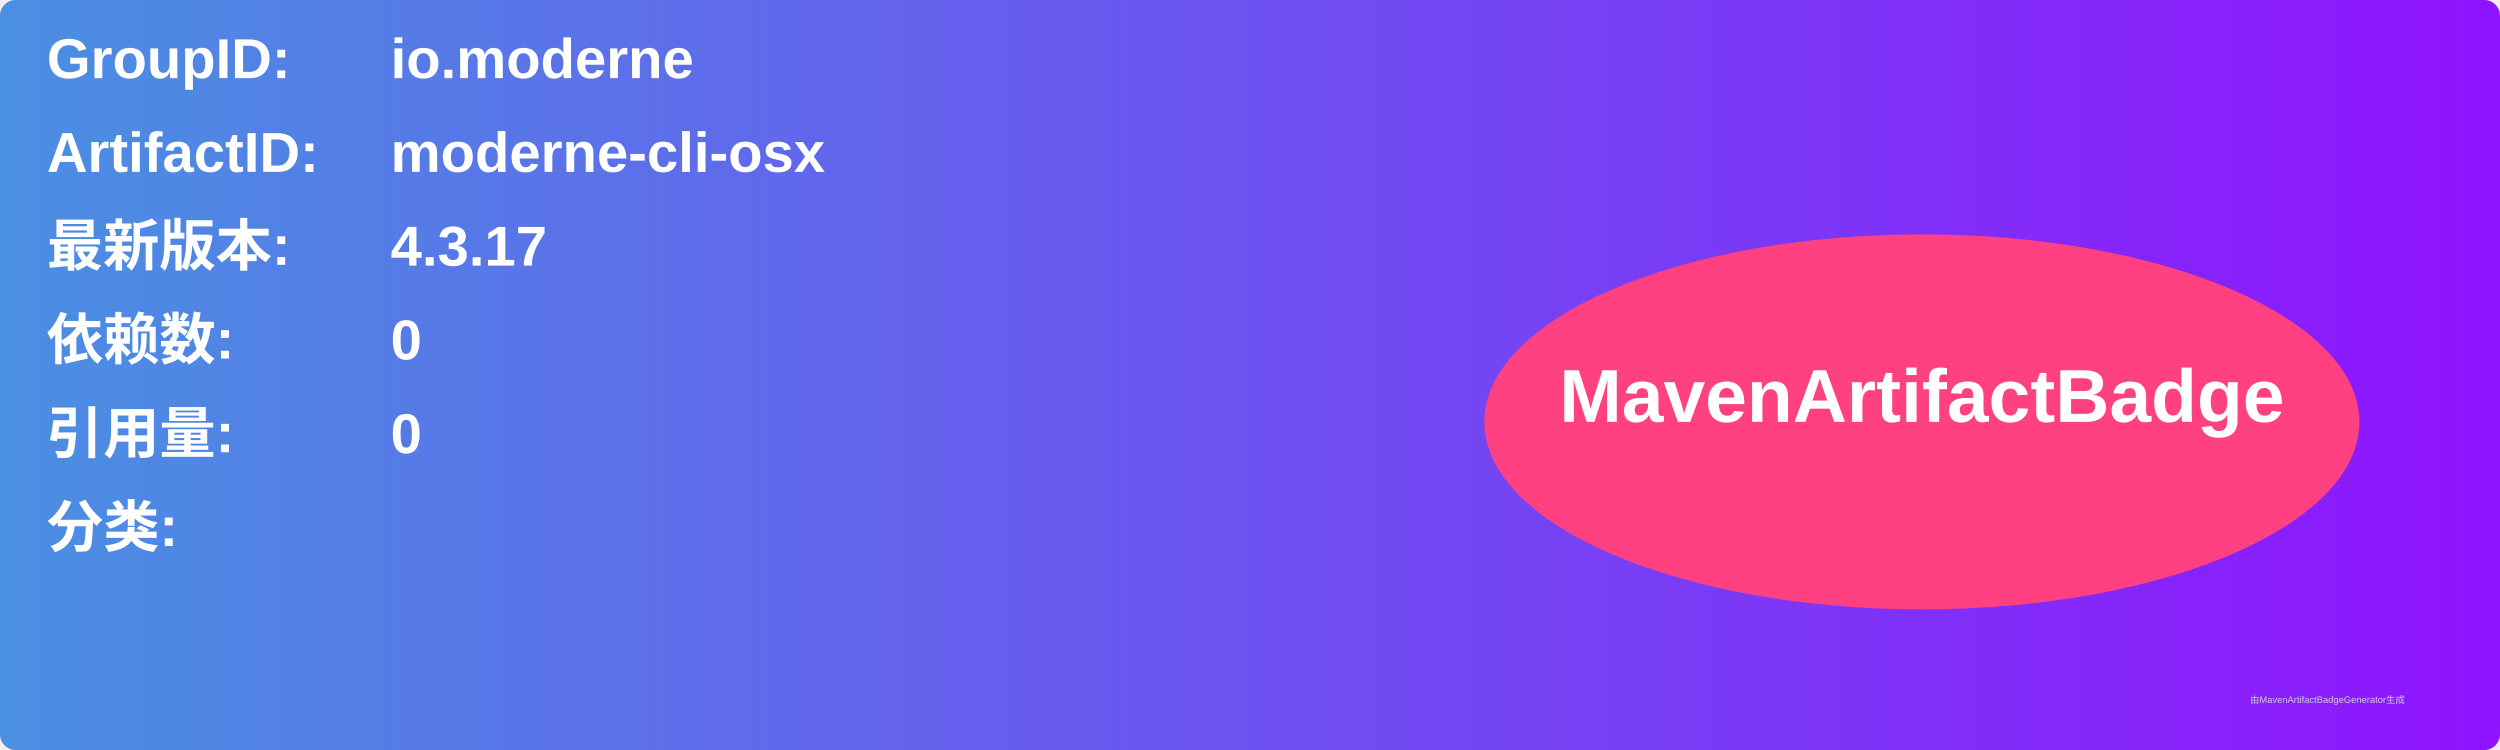
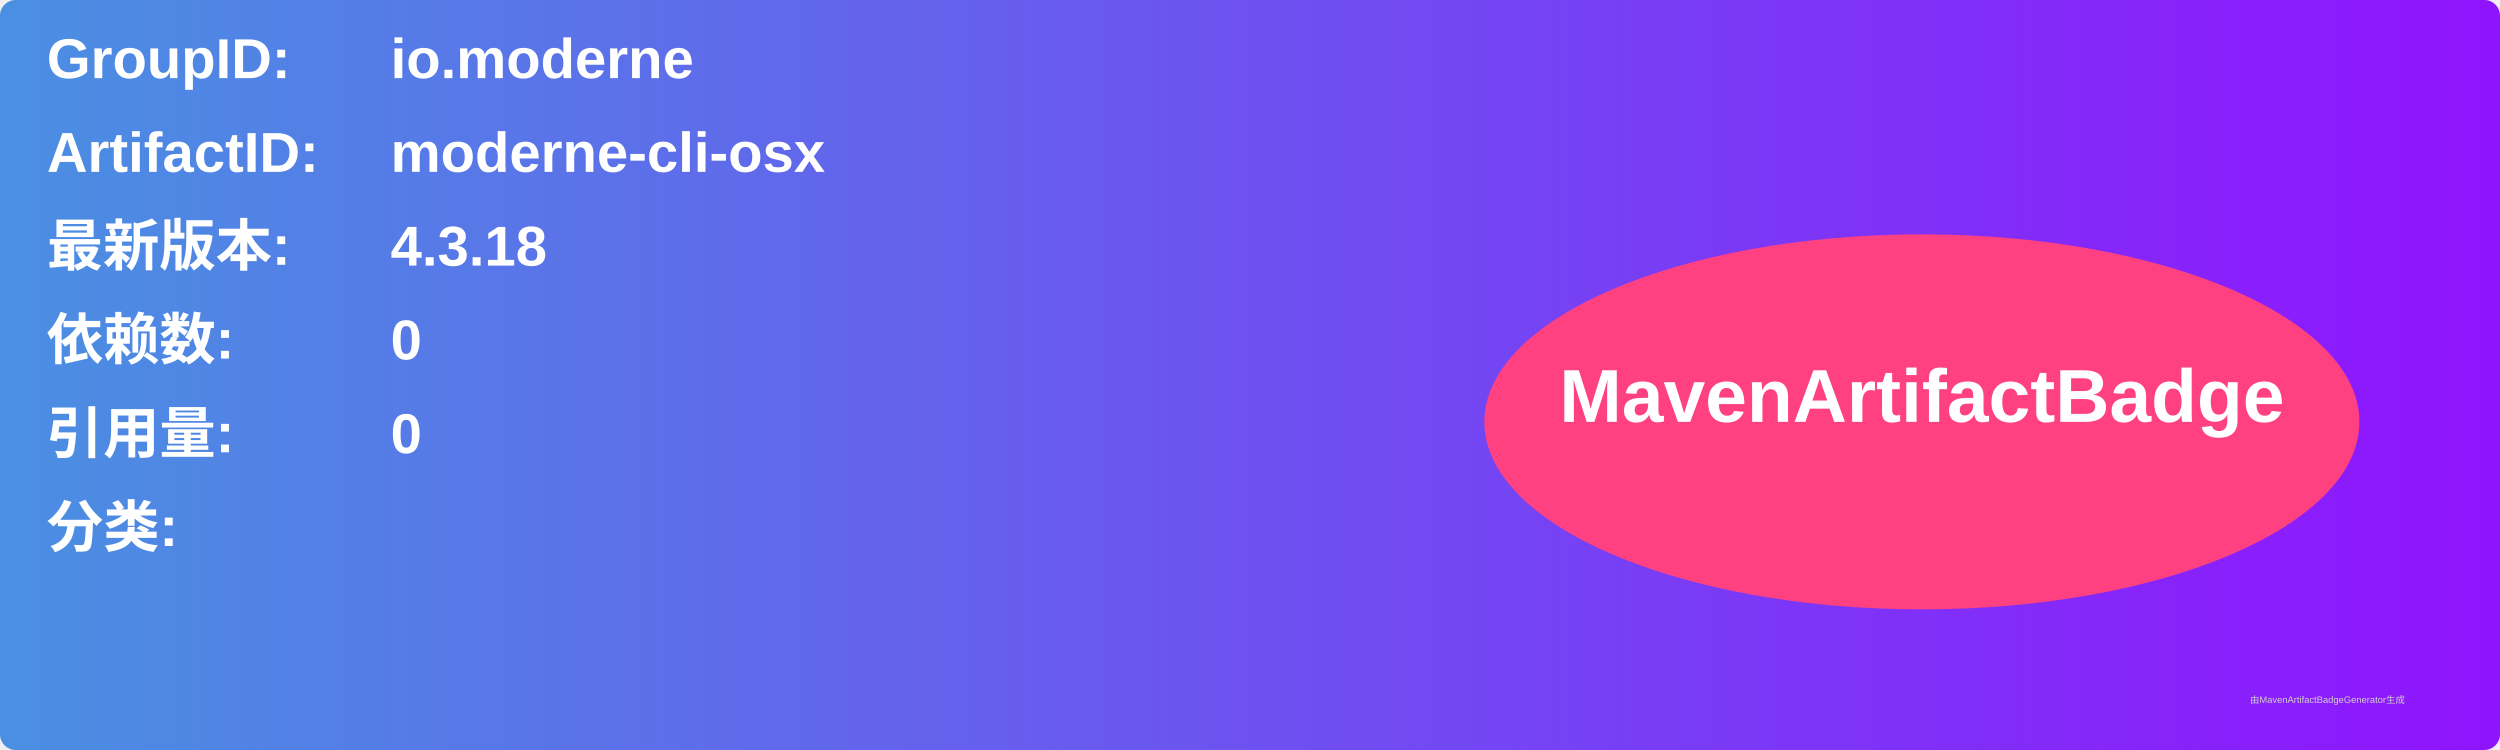
<svg xmlns="http://www.w3.org/2000/svg" width="800" height="240" viewBox="0 0 800 240">
  <linearGradient id="grad" x1="0%" y1="0%" x2="100%" y2="0%">
    <stop offset="0%" stop-color="#4a90e2" />
    <stop offset="100%" stop-color="#9013fe" />
  </linearGradient>
  <rect width="100%" height="100%" rx="5" ry="5" fill="url(#grad)" />
  <g transform="translate(15, 15)">
    <text x="0" y="10" font-family="Arial" font-size="18" fill="white" font-weight="bold" width="260">GroupID:</text>
    <text x="110" y="10" font-family="Arial" font-size="18" fill="white" font-weight="bold" width="460">io.moderne</text>
    <text x="0" y="40" font-family="Arial" font-size="18" fill="white" font-weight="bold" width="260">ArtifactID:</text>
    <text x="110" y="40" font-family="Arial" font-size="18" fill="white" font-weight="bold" width="460">moderne-cli-osx</text>
    <text x="0" y="70" font-family="Arial" font-size="18" fill="white" font-weight="bold">最新版本:</text>
    <text x="110" y="70" font-family="Arial" font-size="18" fill="white" font-weight="bold">
-       <tspan font-weight="bold">4.3.17</tspan>
+       <tspan font-weight="bold">4.3.18</tspan>
    </text>
    <text x="0" y="100" font-family="Arial" font-size="18" fill="white" font-weight="bold">依赖数: </text>
    <text x="110" y="100" font-family="Arial" font-size="18" fill="white">
      <tspan font-weight="bold">0</tspan>
    </text>
    <text x="0" y="130" font-family="Arial" font-size="18" fill="white" font-weight="bold">引用量: </text>
    <text x="110" y="130" font-family="Arial" font-size="18" fill="white">
      <tspan font-weight="bold">0</tspan>
    </text>
    <text x="0" y="160" font-family="Arial" font-size="18" fill="white" font-weight="bold">分类:</text>
    <text x="10" y="190" font-family="Arial" font-size="10" fill="white">
      <tspan font-weight="bold" />
    </text>
    <ellipse cx="600" cy="120" rx="140" ry="60" fill="#ff4081" />
    <text x="600" y="120" text-anchor="middle" font-family="Arial" font-size="24" fill="white" font-weight="bold">MavenArtifactBadge</text>
  </g>
  <text x="720" y="225" font-family="Arial" font-size="3" fill="#d0d0d0">由MavenArtifactBadgeGenerator生成</text>
</svg>
